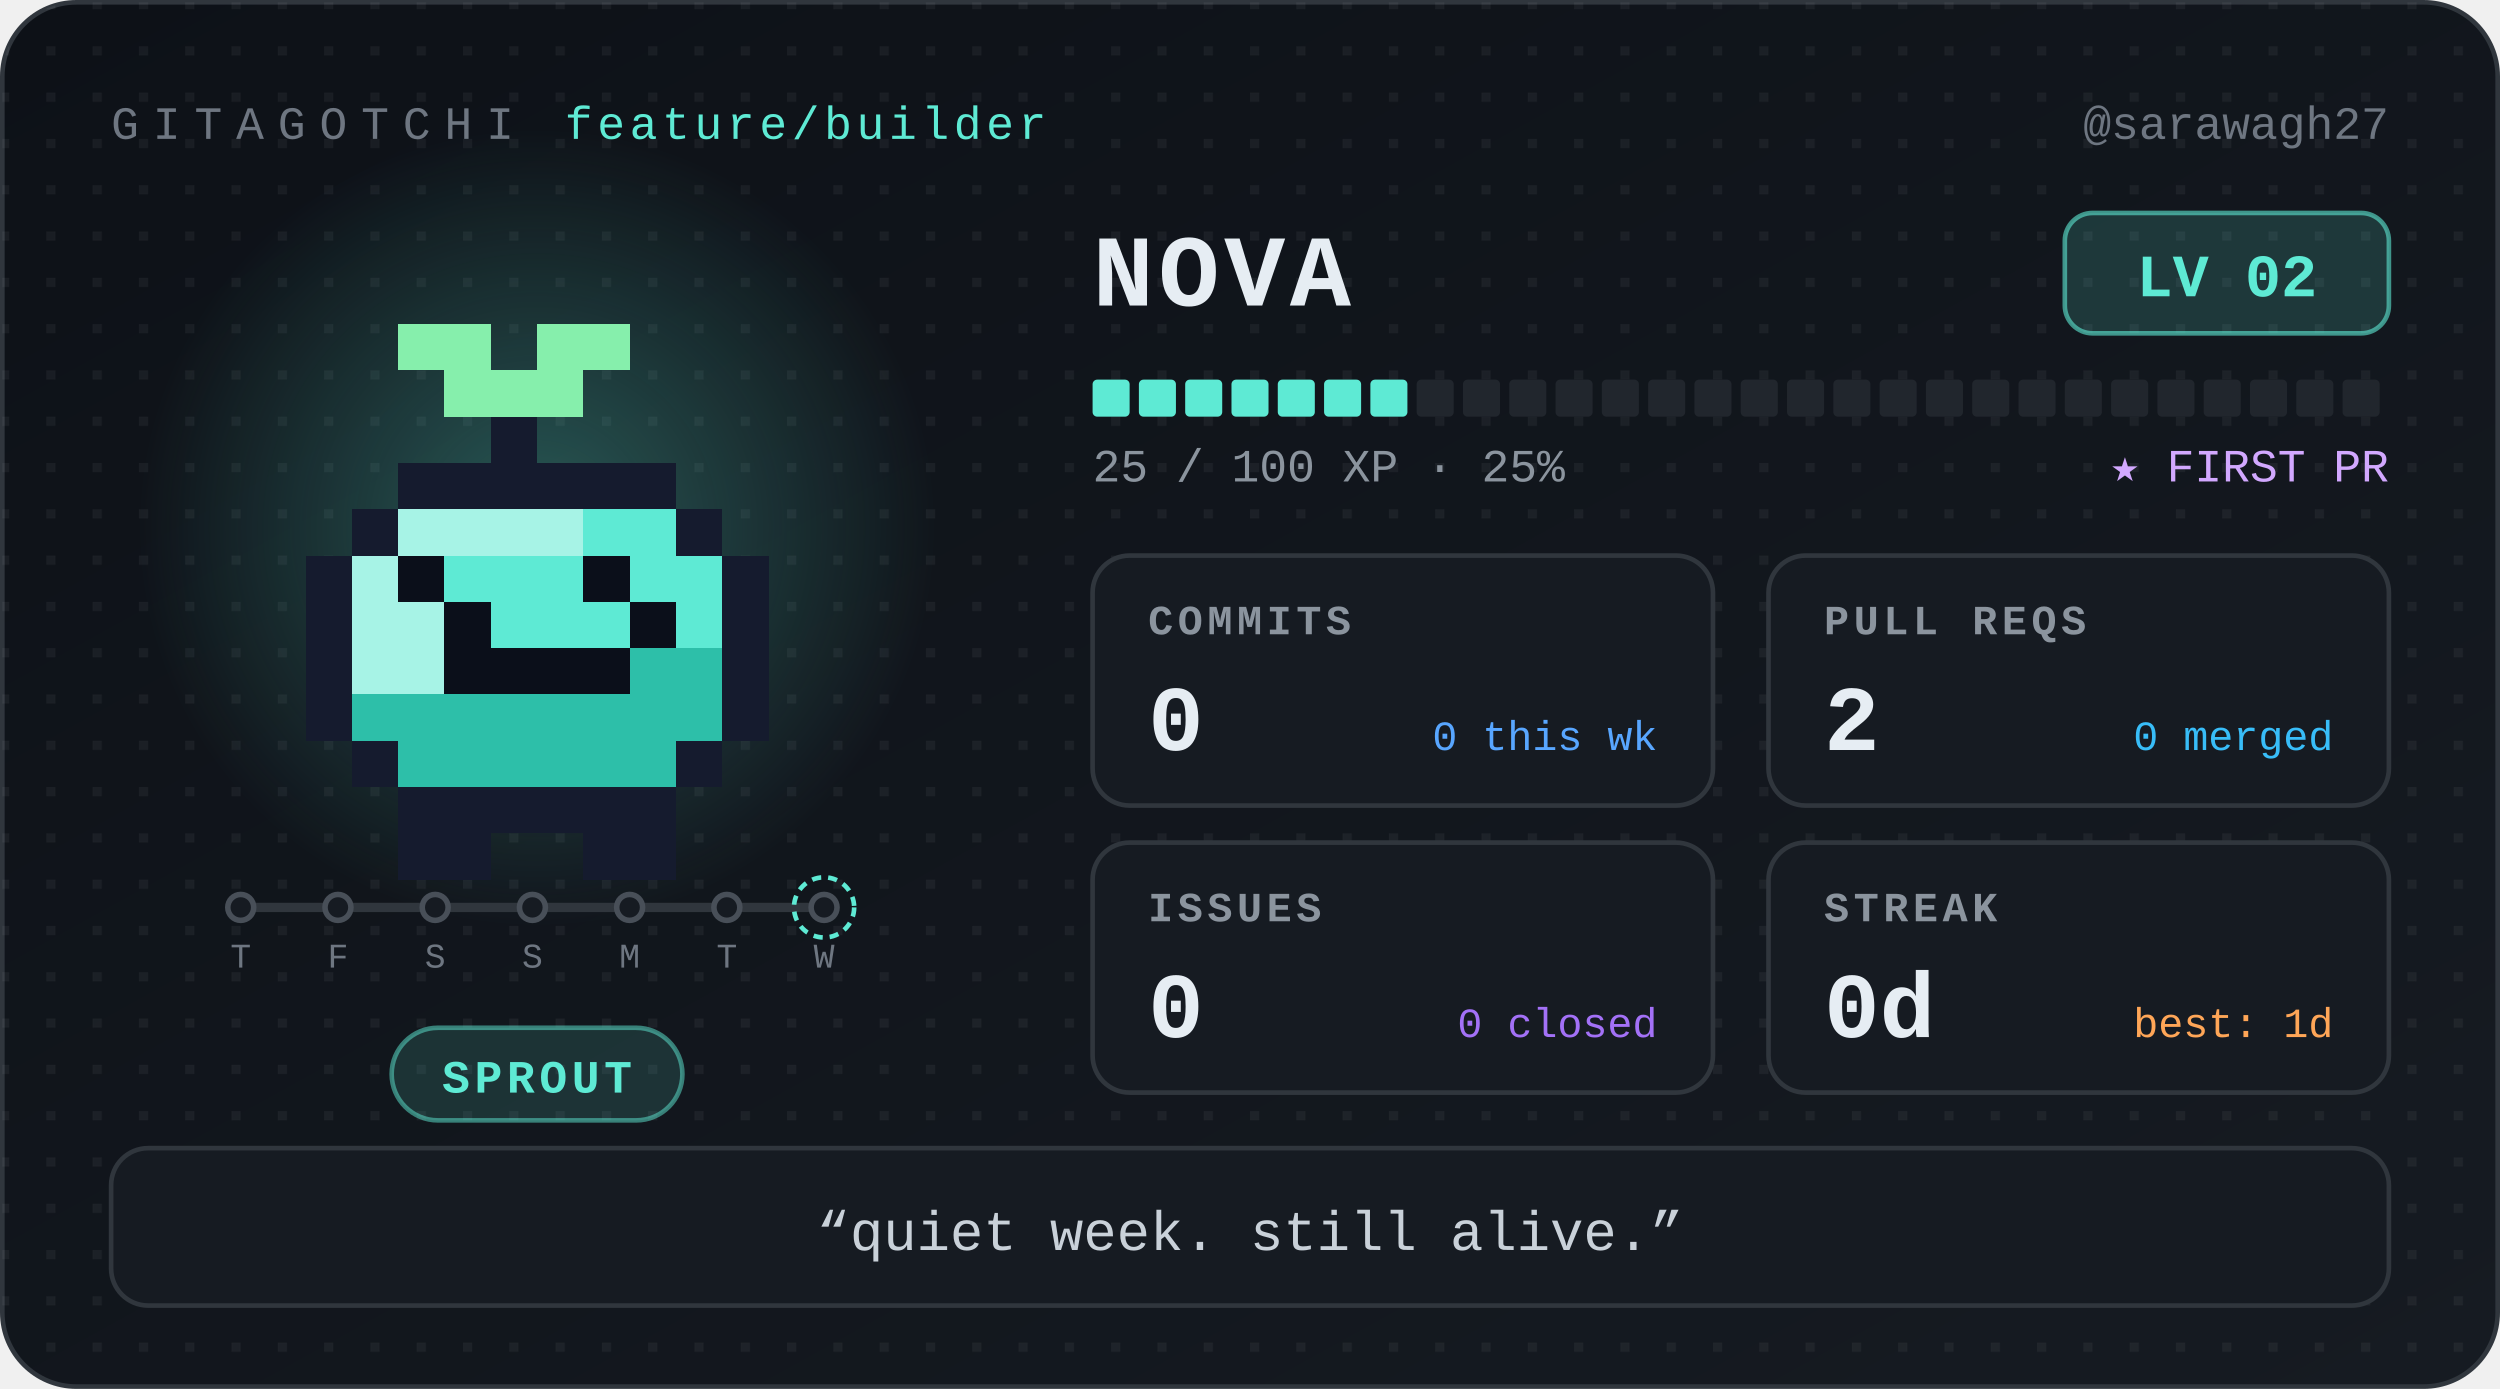
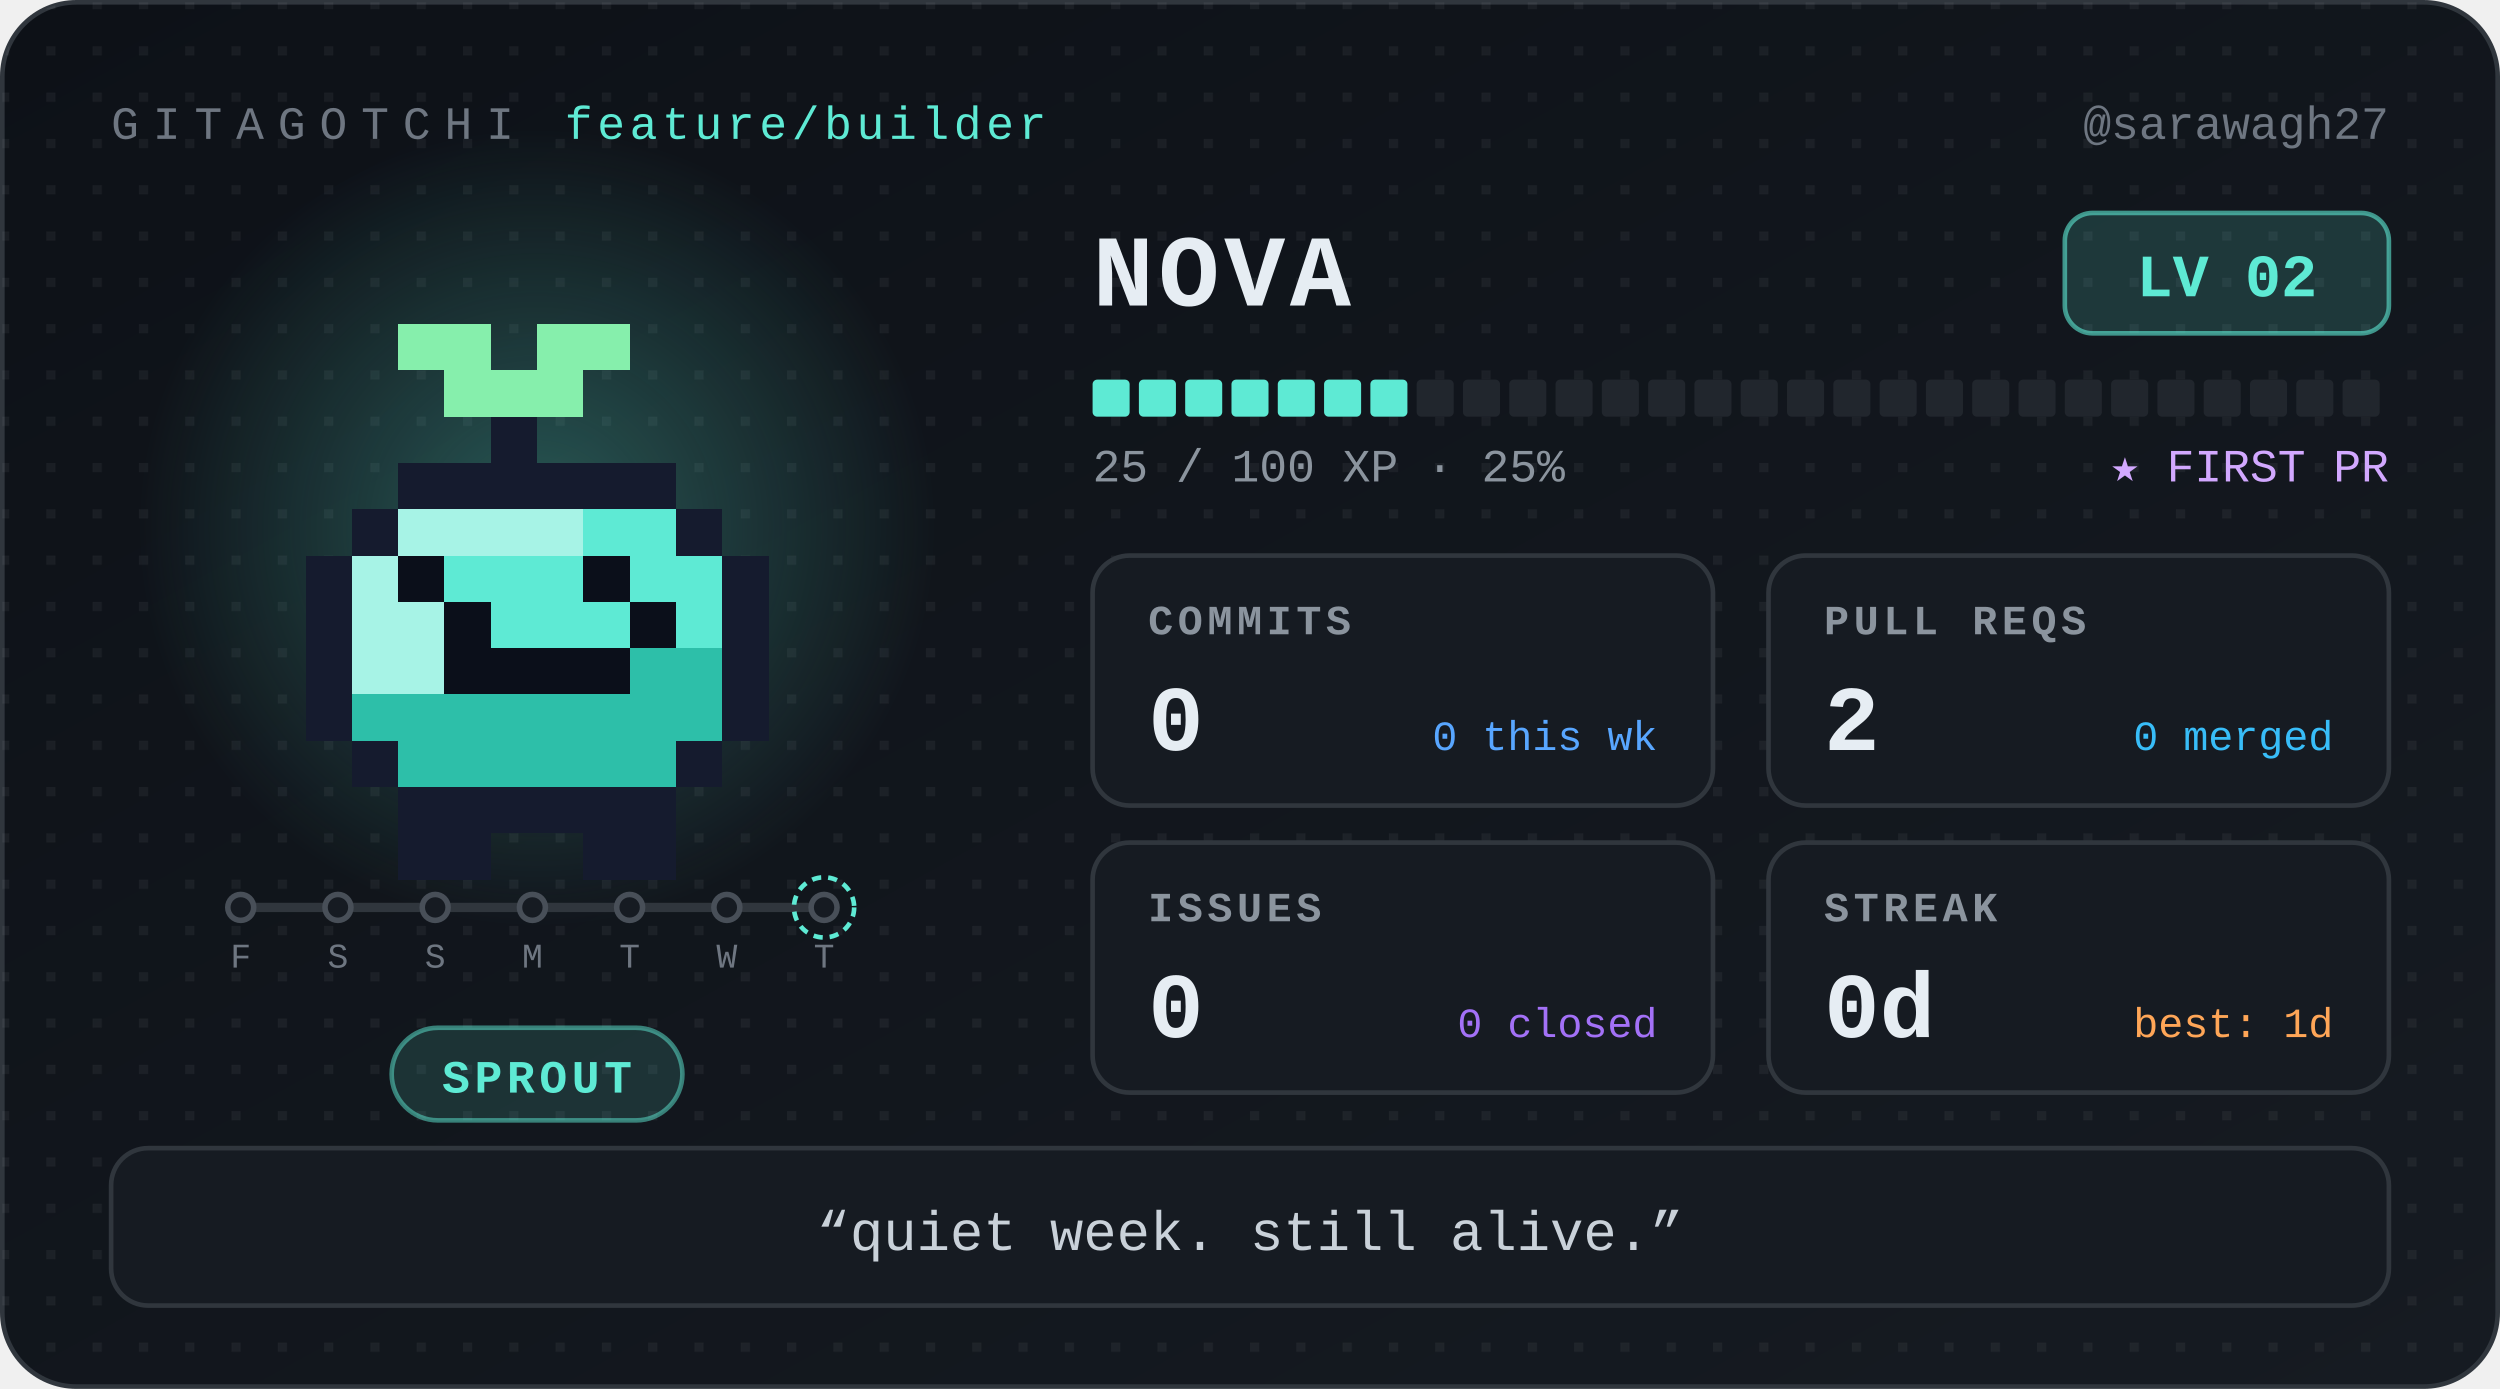
<svg xmlns="http://www.w3.org/2000/svg" width="540" height="300" viewBox="0 0 540 300" role="img" aria-label="Nova, level 2 Sprout, 0 day streak" font-family="ui-monospace, 'SF Mono', SFMono-Regular, Menlo, Consolas, 'Liberation Mono', monospace">
  <defs>
    <linearGradient id="bg" x1="0" y1="0" x2="1" y2="1">
      <stop offset="0" stop-color="#0d1117" />
      <stop offset="1" stop-color="#161b22" />
    </linearGradient>
    <radialGradient id="glow">
      <stop offset="0" stop-color="#5eead4" stop-opacity="0.32" />
      <stop offset="1" stop-color="#5eead4" stop-opacity="0" />
    </radialGradient>
    <pattern id="dots" width="10" height="10" patternUnits="userSpaceOnUse">
      <rect width="2" height="2" fill="#ffffff" opacity="0.05" />
    </pattern>
  </defs>
  <style>
.bob{animation:bob 1.1s steps(1) infinite alternate}
@keyframes bob{from{transform:translateY(0)}to{transform:translateY(-5px)}}
@media (prefers-reduced-motion:reduce){.bob{animation:none}}
</style>
  <rect x="0.5" y="0.5" width="539" height="299" rx="16" fill="url(#bg)" stroke="#30363d" />
  <rect x="0.5" y="0.5" width="539" height="299" rx="16" fill="url(#dots)" />
  <text x="24" y="30" font-size="10" letter-spacing="3" fill="#6e7681">GITAGOTCHI</text>
  <text x="122" y="30" font-size="10" letter-spacing="1" fill="#5eead4">feature/builder</text>
  <text x="516" y="30" font-size="10" fill="#6e7681" text-anchor="end">@sarawagh27</text>
  <circle cx="116" cy="114" r="86" fill="url(#glow)" />
  <g transform="translate(36 30)" shape-rendering="crispEdges">
    <g class="bob">
      <rect x="50" y="40" width="20" height="10" fill="#86efac" />
      <rect x="80" y="40" width="20" height="10" fill="#86efac" />
      <rect x="60" y="50" width="30" height="10" fill="#86efac" />
      <rect x="70" y="60" width="10" height="10" fill="#151b2e" />
      <rect x="50" y="70" width="60" height="10" fill="#151b2e" />
      <rect x="40" y="80" width="10" height="10" fill="#151b2e" />
      <rect x="50" y="80" width="40" height="10" fill="#a7f3e6" />
      <rect x="90" y="80" width="20" height="10" fill="#5eead4" />
      <rect x="110" y="80" width="10" height="10" fill="#151b2e" />
      <rect x="30" y="90" width="10" height="10" fill="#151b2e" />
      <rect x="40" y="90" width="10" height="10" fill="#a7f3e6" />
      <rect x="50" y="90" width="10" height="10" fill="#0b0f1a" />
      <rect x="60" y="90" width="30" height="10" fill="#5eead4" />
      <rect x="90" y="90" width="10" height="10" fill="#0b0f1a" />
      <rect x="100" y="90" width="20" height="10" fill="#5eead4" />
      <rect x="120" y="90" width="10" height="10" fill="#151b2e" />
      <rect x="30" y="100" width="10" height="10" fill="#151b2e" />
      <rect x="40" y="100" width="20" height="10" fill="#a7f3e6" />
      <rect x="60" y="100" width="10" height="10" fill="#0b0f1a" />
      <rect x="70" y="100" width="30" height="10" fill="#5eead4" />
      <rect x="100" y="100" width="10" height="10" fill="#0b0f1a" />
      <rect x="110" y="100" width="10" height="10" fill="#5eead4" />
      <rect x="120" y="100" width="10" height="10" fill="#151b2e" />
      <rect x="30" y="110" width="10" height="10" fill="#151b2e" />
      <rect x="40" y="110" width="20" height="10" fill="#a7f3e6" />
      <rect x="60" y="110" width="40" height="10" fill="#0b0f1a" />
      <rect x="100" y="110" width="20" height="10" fill="#2dbfa9" />
      <rect x="120" y="110" width="10" height="10" fill="#151b2e" />
      <rect x="30" y="120" width="10" height="10" fill="#151b2e" />
      <rect x="40" y="120" width="80" height="10" fill="#2dbfa9" />
      <rect x="120" y="120" width="10" height="10" fill="#151b2e" />
      <rect x="40" y="130" width="10" height="10" fill="#151b2e" />
      <rect x="50" y="130" width="60" height="10" fill="#2dbfa9" />
      <rect x="110" y="130" width="10" height="10" fill="#151b2e" />
      <rect x="50" y="140" width="60" height="10" fill="#151b2e" />
      <rect x="50" y="150" width="20" height="10" fill="#151b2e" />
      <rect x="90" y="150" width="20" height="10" fill="#151b2e" />
    </g>
  </g>
  <g class="commit-track">
    <line x1="52" y1="196" x2="178" y2="196" stroke="#30363d" stroke-width="2" stroke-linecap="round" />
    <circle cx="52" cy="196" r="2.8" fill="#161b22" stroke="#484f58" stroke-width="1.2" />
-     <text x="52" y="209" font-size="7.5" font-family="ui-monospace, 'SF Mono', SFMono-Regular, Menlo, Consolas, 'Liberation Mono', monospace" fill="#6e7681" text-anchor="middle">T</text>
+     <text x="52" y="209" font-size="7.5" font-family="ui-monospace, 'SF Mono', SFMono-Regular, Menlo, Consolas, 'Liberation Mono', monospace" fill="#6e7681" text-anchor="middle">F</text>
    <circle cx="73" cy="196" r="2.8" fill="#161b22" stroke="#484f58" stroke-width="1.2" />
-     <text x="73" y="209" font-size="7.5" font-family="ui-monospace, 'SF Mono', SFMono-Regular, Menlo, Consolas, 'Liberation Mono', monospace" fill="#6e7681" text-anchor="middle">F</text>
+     <text x="73" y="209" font-size="7.5" font-family="ui-monospace, 'SF Mono', SFMono-Regular, Menlo, Consolas, 'Liberation Mono', monospace" fill="#6e7681" text-anchor="middle">S</text>
    <circle cx="94" cy="196" r="2.8" fill="#161b22" stroke="#484f58" stroke-width="1.2" />
    <text x="94" y="209" font-size="7.5" font-family="ui-monospace, 'SF Mono', SFMono-Regular, Menlo, Consolas, 'Liberation Mono', monospace" fill="#6e7681" text-anchor="middle">S</text>
    <circle cx="115" cy="196" r="2.8" fill="#161b22" stroke="#484f58" stroke-width="1.2" />
-     <text x="115" y="209" font-size="7.5" font-family="ui-monospace, 'SF Mono', SFMono-Regular, Menlo, Consolas, 'Liberation Mono', monospace" fill="#6e7681" text-anchor="middle">S</text>
+     <text x="115" y="209" font-size="7.5" font-family="ui-monospace, 'SF Mono', SFMono-Regular, Menlo, Consolas, 'Liberation Mono', monospace" fill="#6e7681" text-anchor="middle">M</text>
    <circle cx="136" cy="196" r="2.8" fill="#161b22" stroke="#484f58" stroke-width="1.2" />
-     <text x="136" y="209" font-size="7.5" font-family="ui-monospace, 'SF Mono', SFMono-Regular, Menlo, Consolas, 'Liberation Mono', monospace" fill="#6e7681" text-anchor="middle">M</text>
+     <text x="136" y="209" font-size="7.5" font-family="ui-monospace, 'SF Mono', SFMono-Regular, Menlo, Consolas, 'Liberation Mono', monospace" fill="#6e7681" text-anchor="middle">T</text>
    <circle cx="157" cy="196" r="2.8" fill="#161b22" stroke="#484f58" stroke-width="1.2" />
-     <text x="157" y="209" font-size="7.5" font-family="ui-monospace, 'SF Mono', SFMono-Regular, Menlo, Consolas, 'Liberation Mono', monospace" fill="#6e7681" text-anchor="middle">T</text>
+     <text x="157" y="209" font-size="7.5" font-family="ui-monospace, 'SF Mono', SFMono-Regular, Menlo, Consolas, 'Liberation Mono', monospace" fill="#6e7681" text-anchor="middle">W</text>
    <circle cx="178" cy="196" r="2.8" fill="#161b22" stroke="#484f58" stroke-width="1.2" />
    <circle cx="178" cy="196" r="6.5" fill="none" stroke="#5eead4" stroke-width="1" stroke-dasharray="2 1.5" />
-     <text x="178" y="209" font-size="7.5" font-family="ui-monospace, 'SF Mono', SFMono-Regular, Menlo, Consolas, 'Liberation Mono', monospace" fill="#6e7681" text-anchor="middle">W</text>
+     <text x="178" y="209" font-size="7.5" font-family="ui-monospace, 'SF Mono', SFMono-Regular, Menlo, Consolas, 'Liberation Mono', monospace" fill="#6e7681" text-anchor="middle">T</text>
  </g>
  <rect x="84.6" y="222" width="62.8" height="20" rx="10" fill="#5eead4" fill-opacity="0.14" stroke="#5eead4" stroke-opacity="0.5" />
  <text x="116" y="236" font-size="10" font-weight="700" letter-spacing="1" fill="#5eead4" text-anchor="middle">SPROUT</text>
  <text x="236" y="66" font-size="22" font-weight="700" letter-spacing="1" fill="#e6edf3">NOVA</text>
  <rect x="446" y="46" width="70" height="26" rx="6" fill="#5eead4" fill-opacity="0.16" stroke="#5eead4" stroke-opacity="0.6" />
  <text x="481" y="64" font-size="13" font-weight="700" fill="#5eead4" text-anchor="middle">LV 02</text>
  <rect x="236" y="82" width="8" height="8" rx="1" fill="#5eead4" />
  <rect x="246" y="82" width="8" height="8" rx="1" fill="#5eead4" />
  <rect x="256" y="82" width="8" height="8" rx="1" fill="#5eead4" />
  <rect x="266" y="82" width="8" height="8" rx="1" fill="#5eead4" />
  <rect x="276" y="82" width="8" height="8" rx="1" fill="#5eead4" />
  <rect x="286" y="82" width="8" height="8" rx="1" fill="#5eead4" />
  <rect x="296" y="82" width="8" height="8" rx="1" fill="#5eead4" />
  <rect x="306" y="82" width="8" height="8" rx="1" fill="#21262d" />
  <rect x="316" y="82" width="8" height="8" rx="1" fill="#21262d" />
  <rect x="326" y="82" width="8" height="8" rx="1" fill="#21262d" />
  <rect x="336" y="82" width="8" height="8" rx="1" fill="#21262d" />
  <rect x="346" y="82" width="8" height="8" rx="1" fill="#21262d" />
  <rect x="356" y="82" width="8" height="8" rx="1" fill="#21262d" />
  <rect x="366" y="82" width="8" height="8" rx="1" fill="#21262d" />
  <rect x="376" y="82" width="8" height="8" rx="1" fill="#21262d" />
  <rect x="386" y="82" width="8" height="8" rx="1" fill="#21262d" />
  <rect x="396" y="82" width="8" height="8" rx="1" fill="#21262d" />
  <rect x="406" y="82" width="8" height="8" rx="1" fill="#21262d" />
  <rect x="416" y="82" width="8" height="8" rx="1" fill="#21262d" />
  <rect x="426" y="82" width="8" height="8" rx="1" fill="#21262d" />
  <rect x="436" y="82" width="8" height="8" rx="1" fill="#21262d" />
  <rect x="446" y="82" width="8" height="8" rx="1" fill="#21262d" />
  <rect x="456" y="82" width="8" height="8" rx="1" fill="#21262d" />
  <rect x="466" y="82" width="8" height="8" rx="1" fill="#21262d" />
  <rect x="476" y="82" width="8" height="8" rx="1" fill="#21262d" />
  <rect x="486" y="82" width="8" height="8" rx="1" fill="#21262d" />
  <rect x="496" y="82" width="8" height="8" rx="1" fill="#21262d" />
  <rect x="506" y="82" width="8" height="8" rx="1" fill="#21262d" />
  <text x="236" y="104" font-size="10" fill="#8b949e">25 / 100 XP  ·  25%</text>
  <text x="516" y="104" font-size="10" fill="#d2a8ff" text-anchor="end">★ FIRST PR</text>
  <g transform="translate(236 120)">
    <rect width="134" height="54" rx="8" fill="#161b22" stroke="#30363d" />
    <text x="12" y="17" font-size="9" font-weight="700" letter-spacing="1" fill="#8b949e">COMMITS</text>
    <text x="12" y="42" font-size="20" font-weight="700" fill="#e6edf3">0</text>
    <text x="122" y="42" font-size="9" fill="#58a6ff" text-anchor="end">0 this wk</text>
  </g>
  <g transform="translate(382 120)">
    <rect width="134" height="54" rx="8" fill="#161b22" stroke="#30363d" />
    <text x="12" y="17" font-size="9" font-weight="700" letter-spacing="1" fill="#8b949e">PULL REQS</text>
    <text x="12" y="42" font-size="20" font-weight="700" fill="#e6edf3">2</text>
    <text x="122" y="42" font-size="9" fill="#38bdf8" text-anchor="end">0 merged</text>
  </g>
  <g transform="translate(236 182)">
    <rect width="134" height="54" rx="8" fill="#161b22" stroke="#30363d" />
    <text x="12" y="17" font-size="9" font-weight="700" letter-spacing="1" fill="#8b949e">ISSUES</text>
    <text x="12" y="42" font-size="20" font-weight="700" fill="#e6edf3">0</text>
    <text x="122" y="42" font-size="9" fill="#a371f7" text-anchor="end">0 closed</text>
  </g>
  <g transform="translate(382 182)">
    <rect width="134" height="54" rx="8" fill="#161b22" stroke="#30363d" />
    <text x="12" y="17" font-size="9" font-weight="700" letter-spacing="1" fill="#8b949e">STREAK</text>
    <text x="12" y="42" font-size="20" font-weight="700" fill="#e6edf3">0d</text>
    <text x="122" y="42" font-size="9" fill="#ffa657" text-anchor="end">best: 1d</text>
  </g>
  <rect x="24" y="248" width="492" height="34" rx="8" fill="#161b22" stroke="#30363d" />
  <text x="270" y="270" font-size="12" fill="#c9d1d9" text-anchor="middle">“quiet week. still alive.”</text>
</svg>
